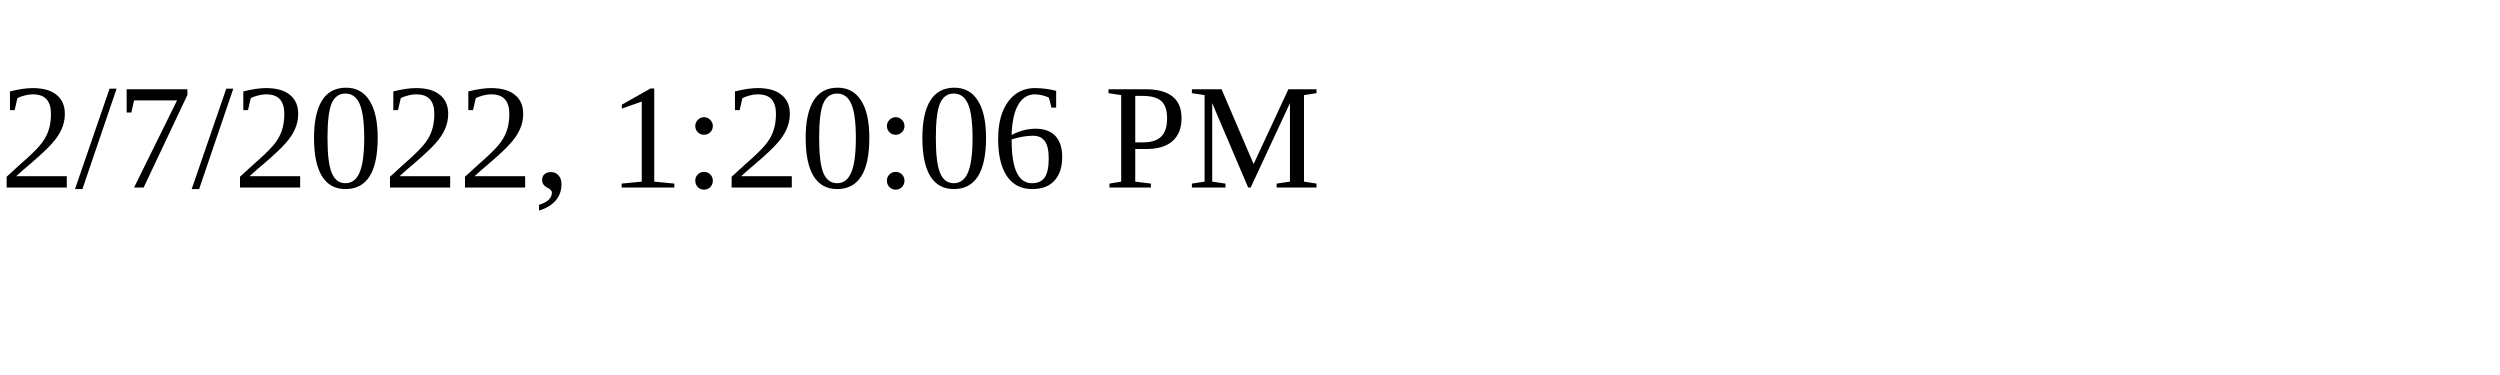
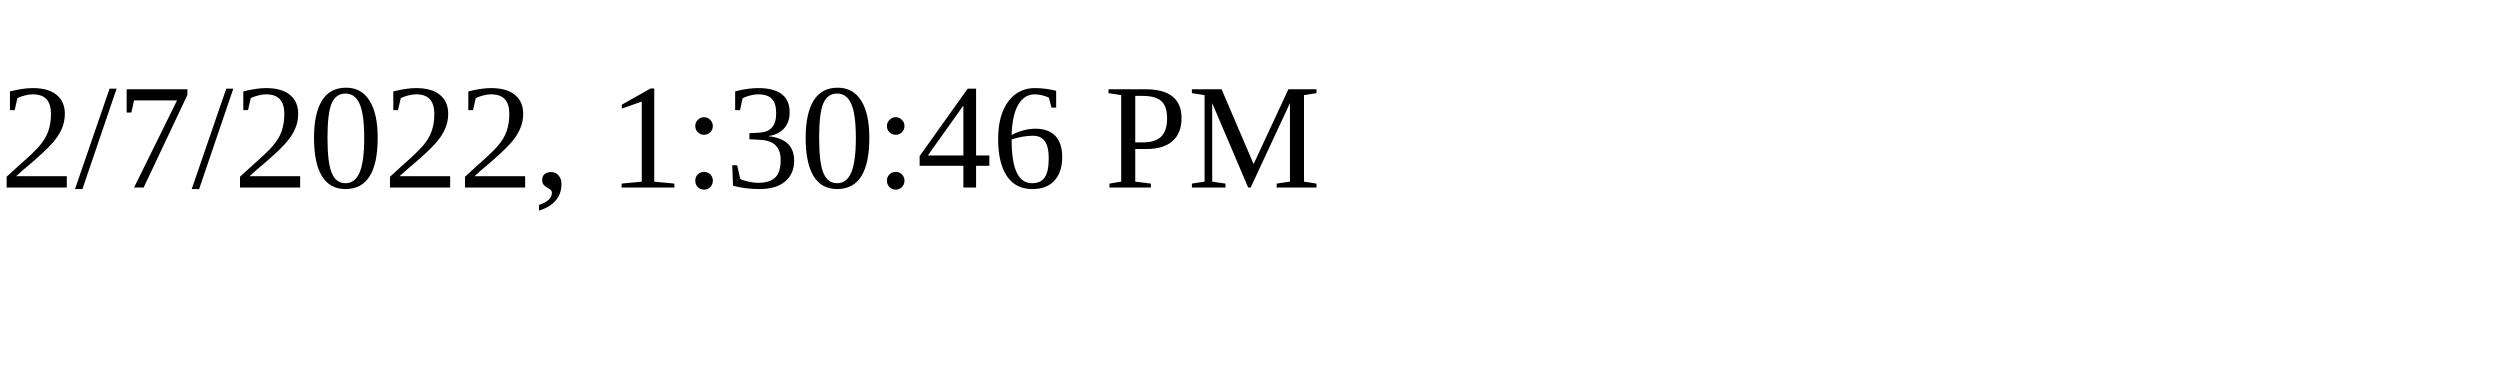
<svg xmlns="http://www.w3.org/2000/svg" height="30" width="200">
-   <text x="0" y="15">2/7/2022, 1:20:06 PM</text>
+   <text x="0" y="15">2/7/2022, 1:30:46 PM</text>
</svg>
